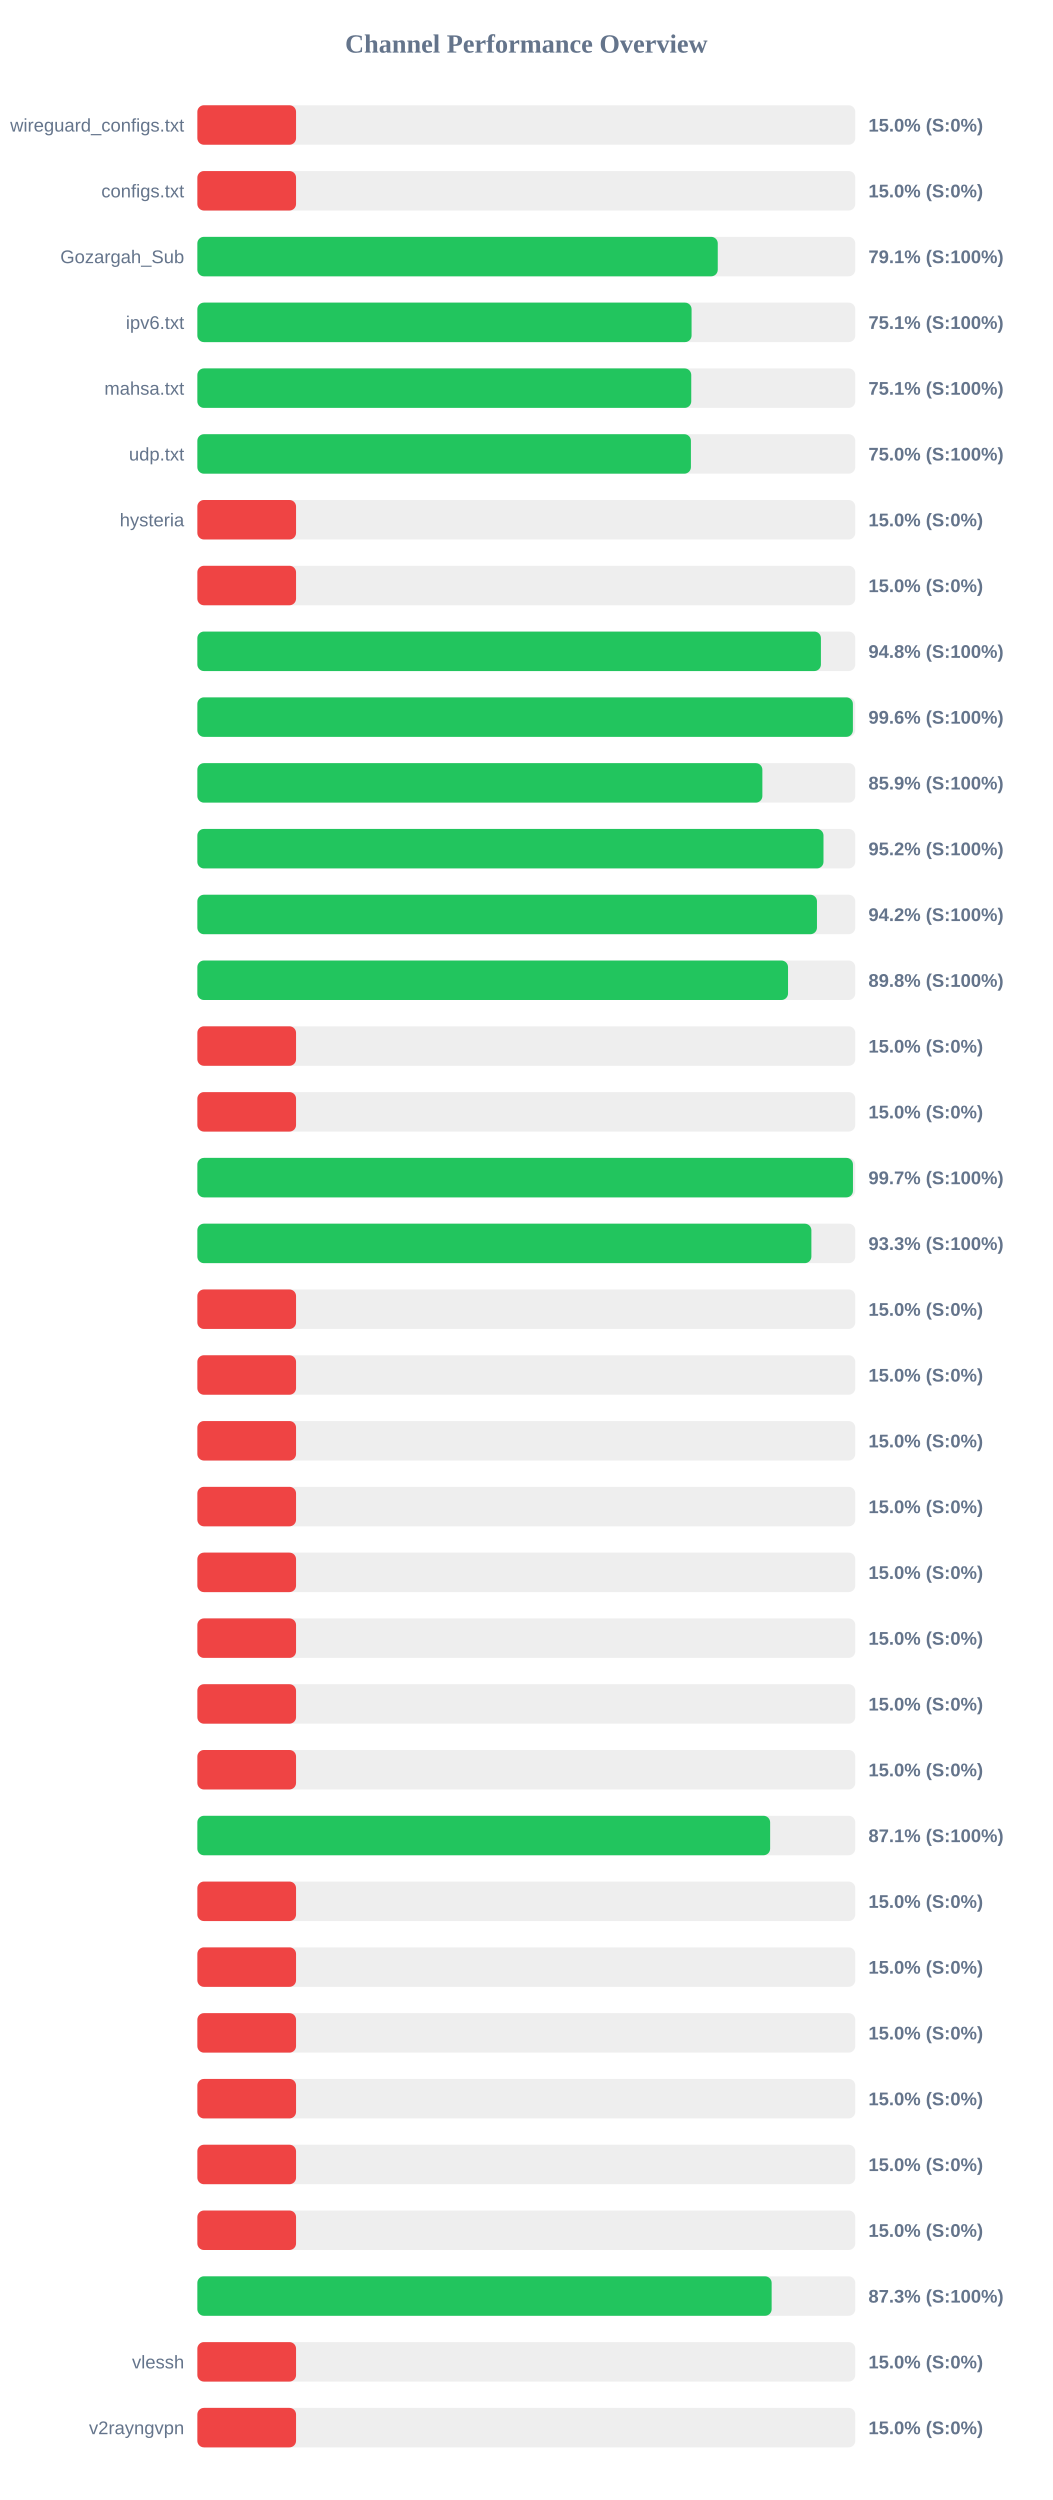
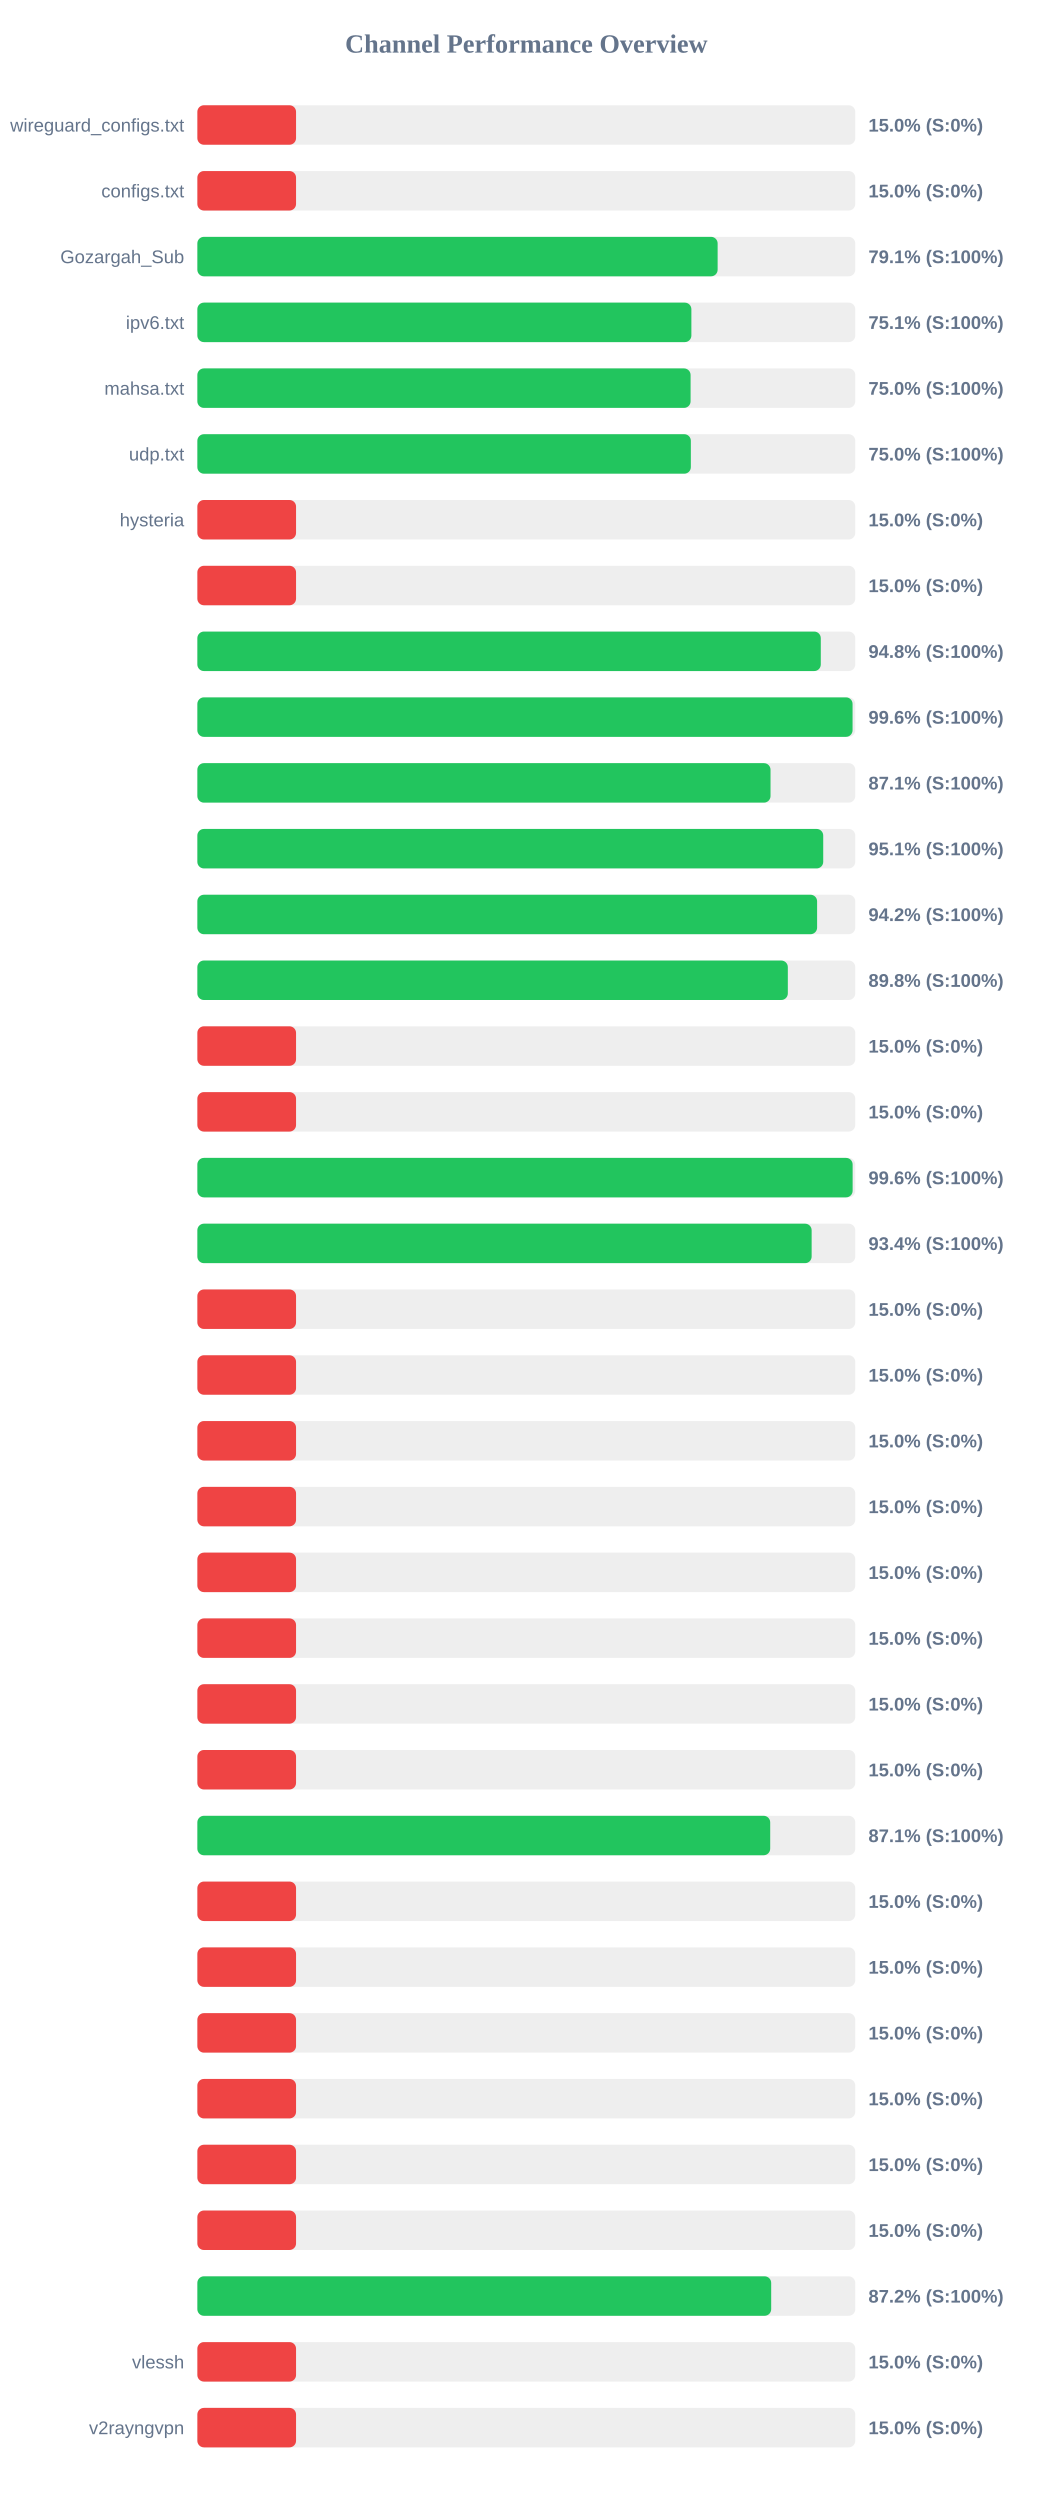
<svg xmlns="http://www.w3.org/2000/svg" width="800" height="1900" version="1.1">
  <style>
        .row { font: 14px Arial; fill: #64748b; }
        .score { font: bold 14px Arial; fill: #64748b; }
    </style>
  <text x="400" y="40" text-anchor="middle" font-size="20px" font-weight="bold" fill="#64748b">Channel Performance Overview</text>
  <rect x="150" y="80" width="500" height="30" fill="#eee" rx="5" />
  <rect x="150" y="80" width="75.0" height="30" fill="#ef4444" rx="5" />
  <text x="140" y="100" text-anchor="end" class="row">wireguard_configs.txt</text>
  <text x="660" y="100" text-anchor="start" class="score">15.0% (S:0%)</text>
  <rect x="150" y="130" width="500" height="30" fill="#eee" rx="5" />
  <rect x="150" y="130" width="75.0" height="30" fill="#ef4444" rx="5" />
  <text x="140" y="150" text-anchor="end" class="row">configs.txt</text>
  <text x="660" y="150" text-anchor="start" class="score">15.0% (S:0%)</text>
  <rect x="150" y="180" width="500" height="30" fill="#eee" rx="5" />
-   <rect x="150" y="180" width="395.5" height="30" fill="#22c55e" rx="5" />
+   <rect x="150" y="180" width="395.4" height="30" fill="#22c55e" rx="5" />
  <text x="140" y="200" text-anchor="end" class="row">Gozargah_Sub</text>
  <text x="660" y="200" text-anchor="start" class="score">79.1% (S:100%)</text>
  <rect x="150" y="230" width="500" height="30" fill="#eee" rx="5" />
-   <rect x="150" y="230" width="375.6" height="30" fill="#22c55e" rx="5" />
+   <rect x="150" y="230" width="375.45" height="30" fill="#22c55e" rx="5" />
  <text x="140" y="250" text-anchor="end" class="row">ipv6.txt</text>
  <text x="660" y="250" text-anchor="start" class="score">75.1% (S:100%)</text>
  <rect x="150" y="280" width="500" height="30" fill="#eee" rx="5" />
-   <rect x="150" y="280" width="375.35" height="30" fill="#22c55e" rx="5" />
+   <rect x="150" y="280" width="374.85" height="30" fill="#22c55e" rx="5" />
  <text x="140" y="300" text-anchor="end" class="row">mahsa.txt</text>
-   <text x="660" y="300" text-anchor="start" class="score">75.1% (S:100%)</text>
+   <text x="660" y="300" text-anchor="start" class="score">75.0% (S:100%)</text>
  <rect x="150" y="330" width="500" height="30" fill="#eee" rx="5" />
-   <rect x="150" y="330" width="375.1" height="30" fill="#22c55e" rx="5" />
+   <rect x="150" y="330" width="375.05" height="30" fill="#22c55e" rx="5" />
  <text x="140" y="350" text-anchor="end" class="row">udp.txt</text>
  <text x="660" y="350" text-anchor="start" class="score">75.0% (S:100%)</text>
  <rect x="150" y="380" width="500" height="30" fill="#eee" rx="5" />
  <rect x="150" y="380" width="75.0" height="30" fill="#ef4444" rx="5" />
  <text x="140" y="400" text-anchor="end" class="row">hysteria</text>
  <text x="660" y="400" text-anchor="start" class="score">15.0% (S:0%)</text>
  <rect x="150" y="430" width="500" height="30" fill="#eee" rx="5" />
  <rect x="150" y="430" width="75.0" height="30" fill="#ef4444" rx="5" />
  <text x="140" y="450" text-anchor="end" class="row" />
  <text x="660" y="450" text-anchor="start" class="score">15.0% (S:0%)</text>
  <rect x="150" y="480" width="500" height="30" fill="#eee" rx="5" />
-   <rect x="150" y="480" width="473.9" height="30" fill="#22c55e" rx="5" />
+   <rect x="150" y="480" width="473.8" height="30" fill="#22c55e" rx="5" />
  <text x="140" y="500" text-anchor="end" class="row" />
  <text x="660" y="500" text-anchor="start" class="score">94.8% (S:100%)</text>
  <rect x="150" y="530" width="500" height="30" fill="#eee" rx="5" />
-   <rect x="150" y="530" width="498.2" height="30" fill="#22c55e" rx="5" />
+   <rect x="150" y="530" width="497.95" height="30" fill="#22c55e" rx="5" />
  <text x="140" y="550" text-anchor="end" class="row" />
  <text x="660" y="550" text-anchor="start" class="score">99.6% (S:100%)</text>
  <rect x="150" y="580" width="500" height="30" fill="#eee" rx="5" />
-   <rect x="150" y="580" width="429.4" height="30" fill="#22c55e" rx="5" />
+   <rect x="150" y="580" width="435.6" height="30" fill="#22c55e" rx="5" />
  <text x="140" y="600" text-anchor="end" class="row" />
-   <text x="660" y="600" text-anchor="start" class="score">85.9% (S:100%)</text>
+   <text x="660" y="600" text-anchor="start" class="score">87.1% (S:100%)</text>
  <rect x="150" y="630" width="500" height="30" fill="#eee" rx="5" />
-   <rect x="150" y="630" width="475.85" height="30" fill="#22c55e" rx="5" />
+   <rect x="150" y="630" width="475.65" height="30" fill="#22c55e" rx="5" />
  <text x="140" y="650" text-anchor="end" class="row" />
-   <text x="660" y="650" text-anchor="start" class="score">95.2% (S:100%)</text>
+   <text x="660" y="650" text-anchor="start" class="score">95.1% (S:100%)</text>
  <rect x="150" y="680" width="500" height="30" fill="#eee" rx="5" />
-   <rect x="150" y="680" width="470.9" height="30" fill="#22c55e" rx="5" />
+   <rect x="150" y="680" width="471.0" height="30" fill="#22c55e" rx="5" />
  <text x="140" y="700" text-anchor="end" class="row" />
  <text x="660" y="700" text-anchor="start" class="score">94.2% (S:100%)</text>
  <rect x="150" y="730" width="500" height="30" fill="#eee" rx="5" />
-   <rect x="150" y="730" width="448.9" height="30" fill="#22c55e" rx="5" />
+   <rect x="150" y="730" width="448.75" height="30" fill="#22c55e" rx="5" />
  <text x="140" y="750" text-anchor="end" class="row" />
  <text x="660" y="750" text-anchor="start" class="score">89.8% (S:100%)</text>
  <rect x="150" y="780" width="500" height="30" fill="#eee" rx="5" />
  <rect x="150" y="780" width="75.0" height="30" fill="#ef4444" rx="5" />
  <text x="140" y="800" text-anchor="end" class="row" />
  <text x="660" y="800" text-anchor="start" class="score">15.0% (S:0%)</text>
  <rect x="150" y="830" width="500" height="30" fill="#eee" rx="5" />
  <rect x="150" y="830" width="75.0" height="30" fill="#ef4444" rx="5" />
  <text x="140" y="850" text-anchor="end" class="row" />
  <text x="660" y="850" text-anchor="start" class="score">15.0% (S:0%)</text>
  <rect x="150" y="880" width="500" height="30" fill="#eee" rx="5" />
-   <rect x="150" y="880" width="498.25" height="30" fill="#22c55e" rx="5" />
+   <rect x="150" y="880" width="498.0" height="30" fill="#22c55e" rx="5" />
  <text x="140" y="900" text-anchor="end" class="row" />
-   <text x="660" y="900" text-anchor="start" class="score">99.7% (S:100%)</text>
+   <text x="660" y="900" text-anchor="start" class="score">99.6% (S:100%)</text>
  <rect x="150" y="930" width="500" height="30" fill="#eee" rx="5" />
-   <rect x="150" y="930" width="466.65" height="30" fill="#22c55e" rx="5" />
+   <rect x="150" y="930" width="466.85" height="30" fill="#22c55e" rx="5" />
  <text x="140" y="950" text-anchor="end" class="row" />
-   <text x="660" y="950" text-anchor="start" class="score">93.3% (S:100%)</text>
+   <text x="660" y="950" text-anchor="start" class="score">93.4% (S:100%)</text>
  <rect x="150" y="980" width="500" height="30" fill="#eee" rx="5" />
  <rect x="150" y="980" width="75.0" height="30" fill="#ef4444" rx="5" />
  <text x="140" y="1000" text-anchor="end" class="row" />
  <text x="660" y="1000" text-anchor="start" class="score">15.0% (S:0%)</text>
  <rect x="150" y="1030" width="500" height="30" fill="#eee" rx="5" />
  <rect x="150" y="1030" width="75.0" height="30" fill="#ef4444" rx="5" />
  <text x="140" y="1050" text-anchor="end" class="row" />
  <text x="660" y="1050" text-anchor="start" class="score">15.0% (S:0%)</text>
  <rect x="150" y="1080" width="500" height="30" fill="#eee" rx="5" />
  <rect x="150" y="1080" width="75.0" height="30" fill="#ef4444" rx="5" />
  <text x="140" y="1100" text-anchor="end" class="row" />
  <text x="660" y="1100" text-anchor="start" class="score">15.0% (S:0%)</text>
  <rect x="150" y="1130" width="500" height="30" fill="#eee" rx="5" />
  <rect x="150" y="1130" width="75.0" height="30" fill="#ef4444" rx="5" />
  <text x="140" y="1150" text-anchor="end" class="row" />
  <text x="660" y="1150" text-anchor="start" class="score">15.0% (S:0%)</text>
  <rect x="150" y="1180" width="500" height="30" fill="#eee" rx="5" />
  <rect x="150" y="1180" width="75.0" height="30" fill="#ef4444" rx="5" />
  <text x="140" y="1200" text-anchor="end" class="row" />
  <text x="660" y="1200" text-anchor="start" class="score">15.0% (S:0%)</text>
  <rect x="150" y="1230" width="500" height="30" fill="#eee" rx="5" />
  <rect x="150" y="1230" width="75.0" height="30" fill="#ef4444" rx="5" />
  <text x="140" y="1250" text-anchor="end" class="row" />
  <text x="660" y="1250" text-anchor="start" class="score">15.0% (S:0%)</text>
  <rect x="150" y="1280" width="500" height="30" fill="#eee" rx="5" />
  <rect x="150" y="1280" width="75.0" height="30" fill="#ef4444" rx="5" />
  <text x="140" y="1300" text-anchor="end" class="row" />
  <text x="660" y="1300" text-anchor="start" class="score">15.0% (S:0%)</text>
  <rect x="150" y="1330" width="500" height="30" fill="#eee" rx="5" />
  <rect x="150" y="1330" width="75.0" height="30" fill="#ef4444" rx="5" />
  <text x="140" y="1350" text-anchor="end" class="row" />
  <text x="660" y="1350" text-anchor="start" class="score">15.0% (S:0%)</text>
  <rect x="150" y="1380" width="500" height="30" fill="#eee" rx="5" />
-   <rect x="150" y="1380" width="435.3" height="30" fill="#22c55e" rx="5" />
+   <rect x="150" y="1380" width="435.35" height="30" fill="#22c55e" rx="5" />
  <text x="140" y="1400" text-anchor="end" class="row" />
  <text x="660" y="1400" text-anchor="start" class="score">87.1% (S:100%)</text>
  <rect x="150" y="1430" width="500" height="30" fill="#eee" rx="5" />
  <rect x="150" y="1430" width="75.0" height="30" fill="#ef4444" rx="5" />
  <text x="140" y="1450" text-anchor="end" class="row" />
  <text x="660" y="1450" text-anchor="start" class="score">15.0% (S:0%)</text>
  <rect x="150" y="1480" width="500" height="30" fill="#eee" rx="5" />
  <rect x="150" y="1480" width="75.0" height="30" fill="#ef4444" rx="5" />
  <text x="140" y="1500" text-anchor="end" class="row" />
  <text x="660" y="1500" text-anchor="start" class="score">15.0% (S:0%)</text>
  <rect x="150" y="1530" width="500" height="30" fill="#eee" rx="5" />
  <rect x="150" y="1530" width="75.0" height="30" fill="#ef4444" rx="5" />
  <text x="140" y="1550" text-anchor="end" class="row" />
  <text x="660" y="1550" text-anchor="start" class="score">15.0% (S:0%)</text>
  <rect x="150" y="1580" width="500" height="30" fill="#eee" rx="5" />
  <rect x="150" y="1580" width="75.0" height="30" fill="#ef4444" rx="5" />
  <text x="140" y="1600" text-anchor="end" class="row" />
  <text x="660" y="1600" text-anchor="start" class="score">15.0% (S:0%)</text>
  <rect x="150" y="1630" width="500" height="30" fill="#eee" rx="5" />
  <rect x="150" y="1630" width="75.0" height="30" fill="#ef4444" rx="5" />
  <text x="140" y="1650" text-anchor="end" class="row" />
  <text x="660" y="1650" text-anchor="start" class="score">15.0% (S:0%)</text>
  <rect x="150" y="1680" width="500" height="30" fill="#eee" rx="5" />
  <rect x="150" y="1680" width="75.0" height="30" fill="#ef4444" rx="5" />
  <text x="140" y="1700" text-anchor="end" class="row" />
  <text x="660" y="1700" text-anchor="start" class="score">15.0% (S:0%)</text>
  <rect x="150" y="1730" width="500" height="30" fill="#eee" rx="5" />
-   <rect x="150" y="1730" width="436.45" height="30" fill="#22c55e" rx="5" />
+   <rect x="150" y="1730" width="436.1" height="30" fill="#22c55e" rx="5" />
  <text x="140" y="1750" text-anchor="end" class="row" />
-   <text x="660" y="1750" text-anchor="start" class="score">87.3% (S:100%)</text>
+   <text x="660" y="1750" text-anchor="start" class="score">87.2% (S:100%)</text>
  <rect x="150" y="1780" width="500" height="30" fill="#eee" rx="5" />
  <rect x="150" y="1780" width="75.0" height="30" fill="#ef4444" rx="5" />
  <text x="140" y="1800" text-anchor="end" class="row">vlessh</text>
  <text x="660" y="1800" text-anchor="start" class="score">15.0% (S:0%)</text>
  <rect x="150" y="1830" width="500" height="30" fill="#eee" rx="5" />
  <rect x="150" y="1830" width="75.0" height="30" fill="#ef4444" rx="5" />
  <text x="140" y="1850" text-anchor="end" class="row">v2rayngvpn</text>
  <text x="660" y="1850" text-anchor="start" class="score">15.0% (S:0%)</text>
</svg>
